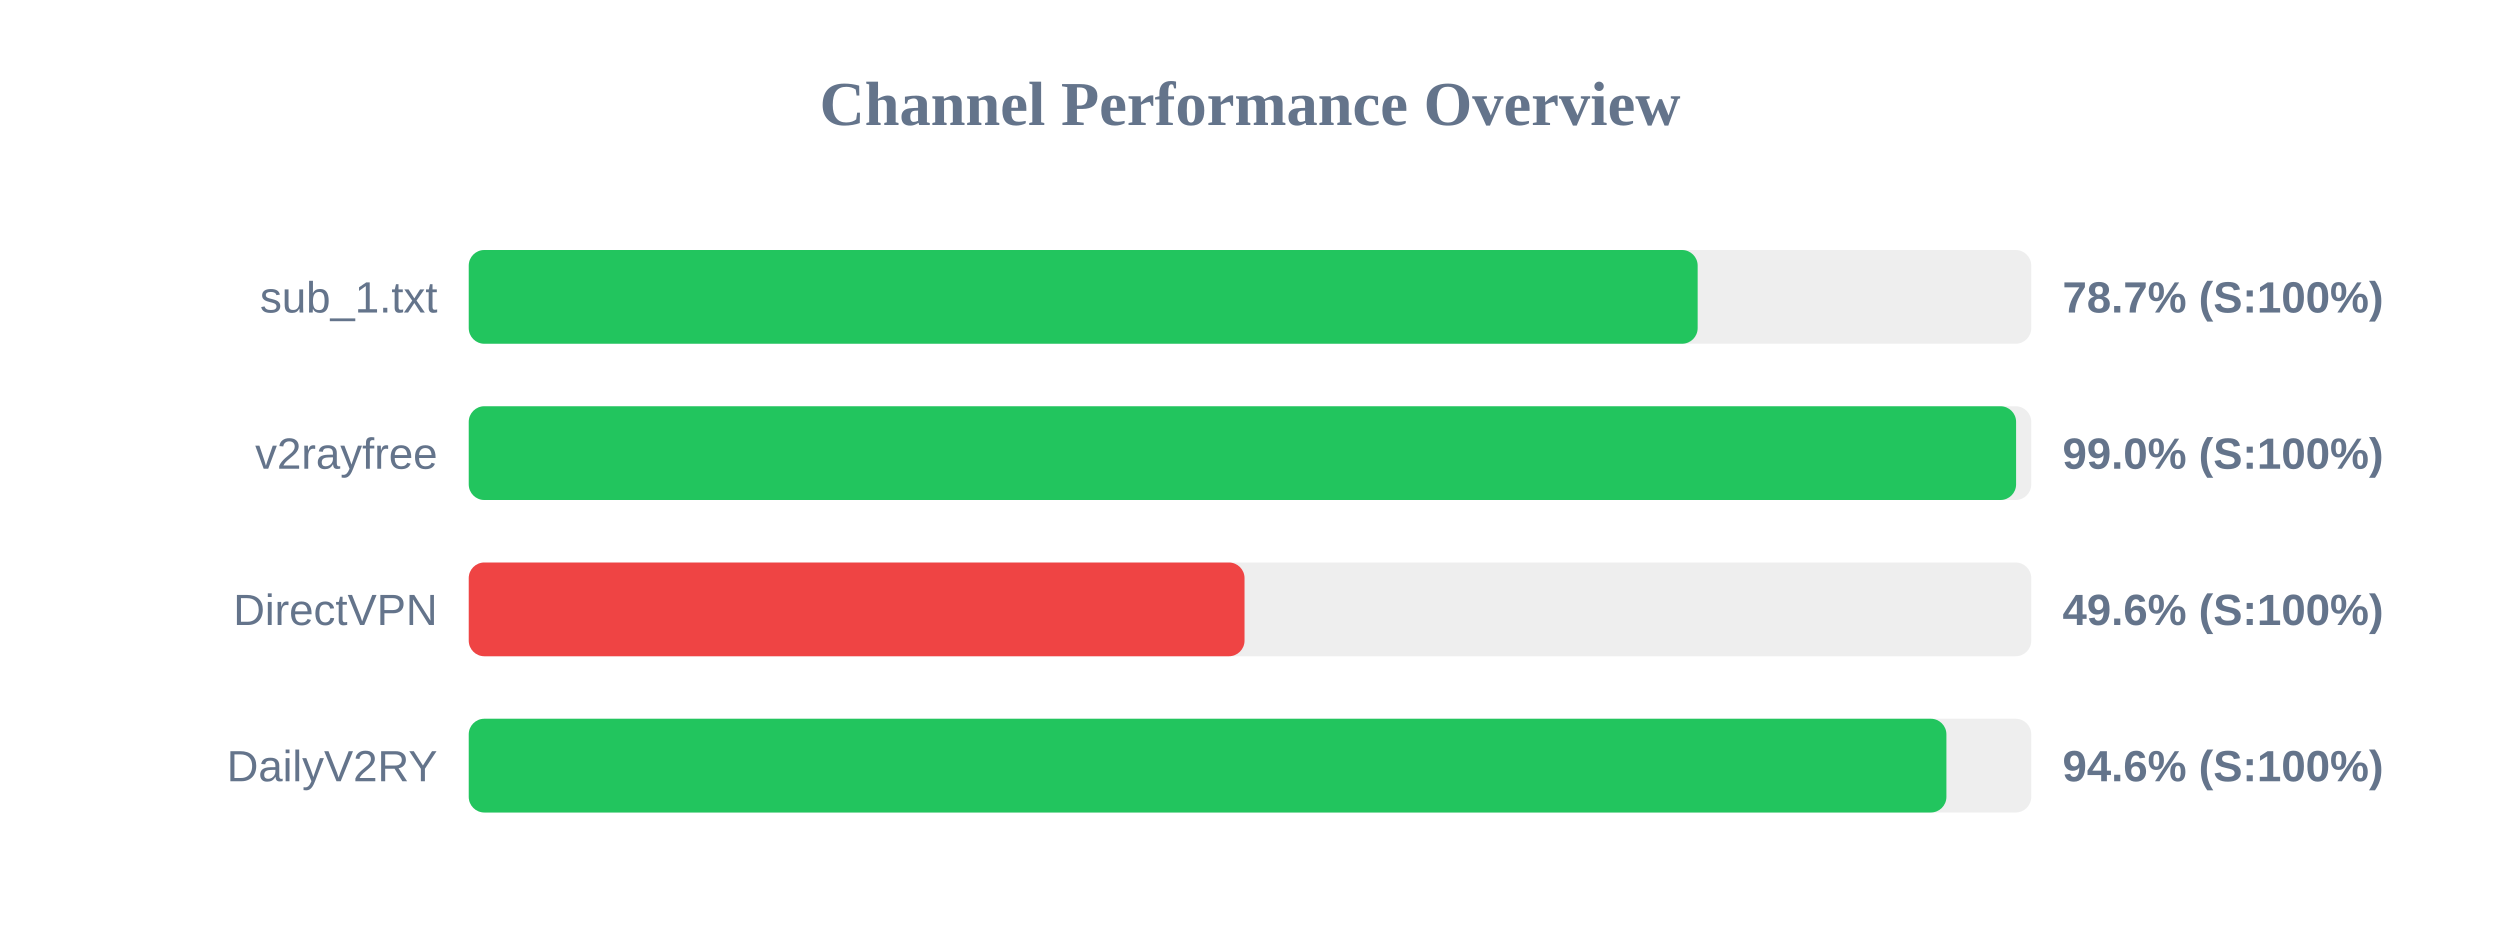
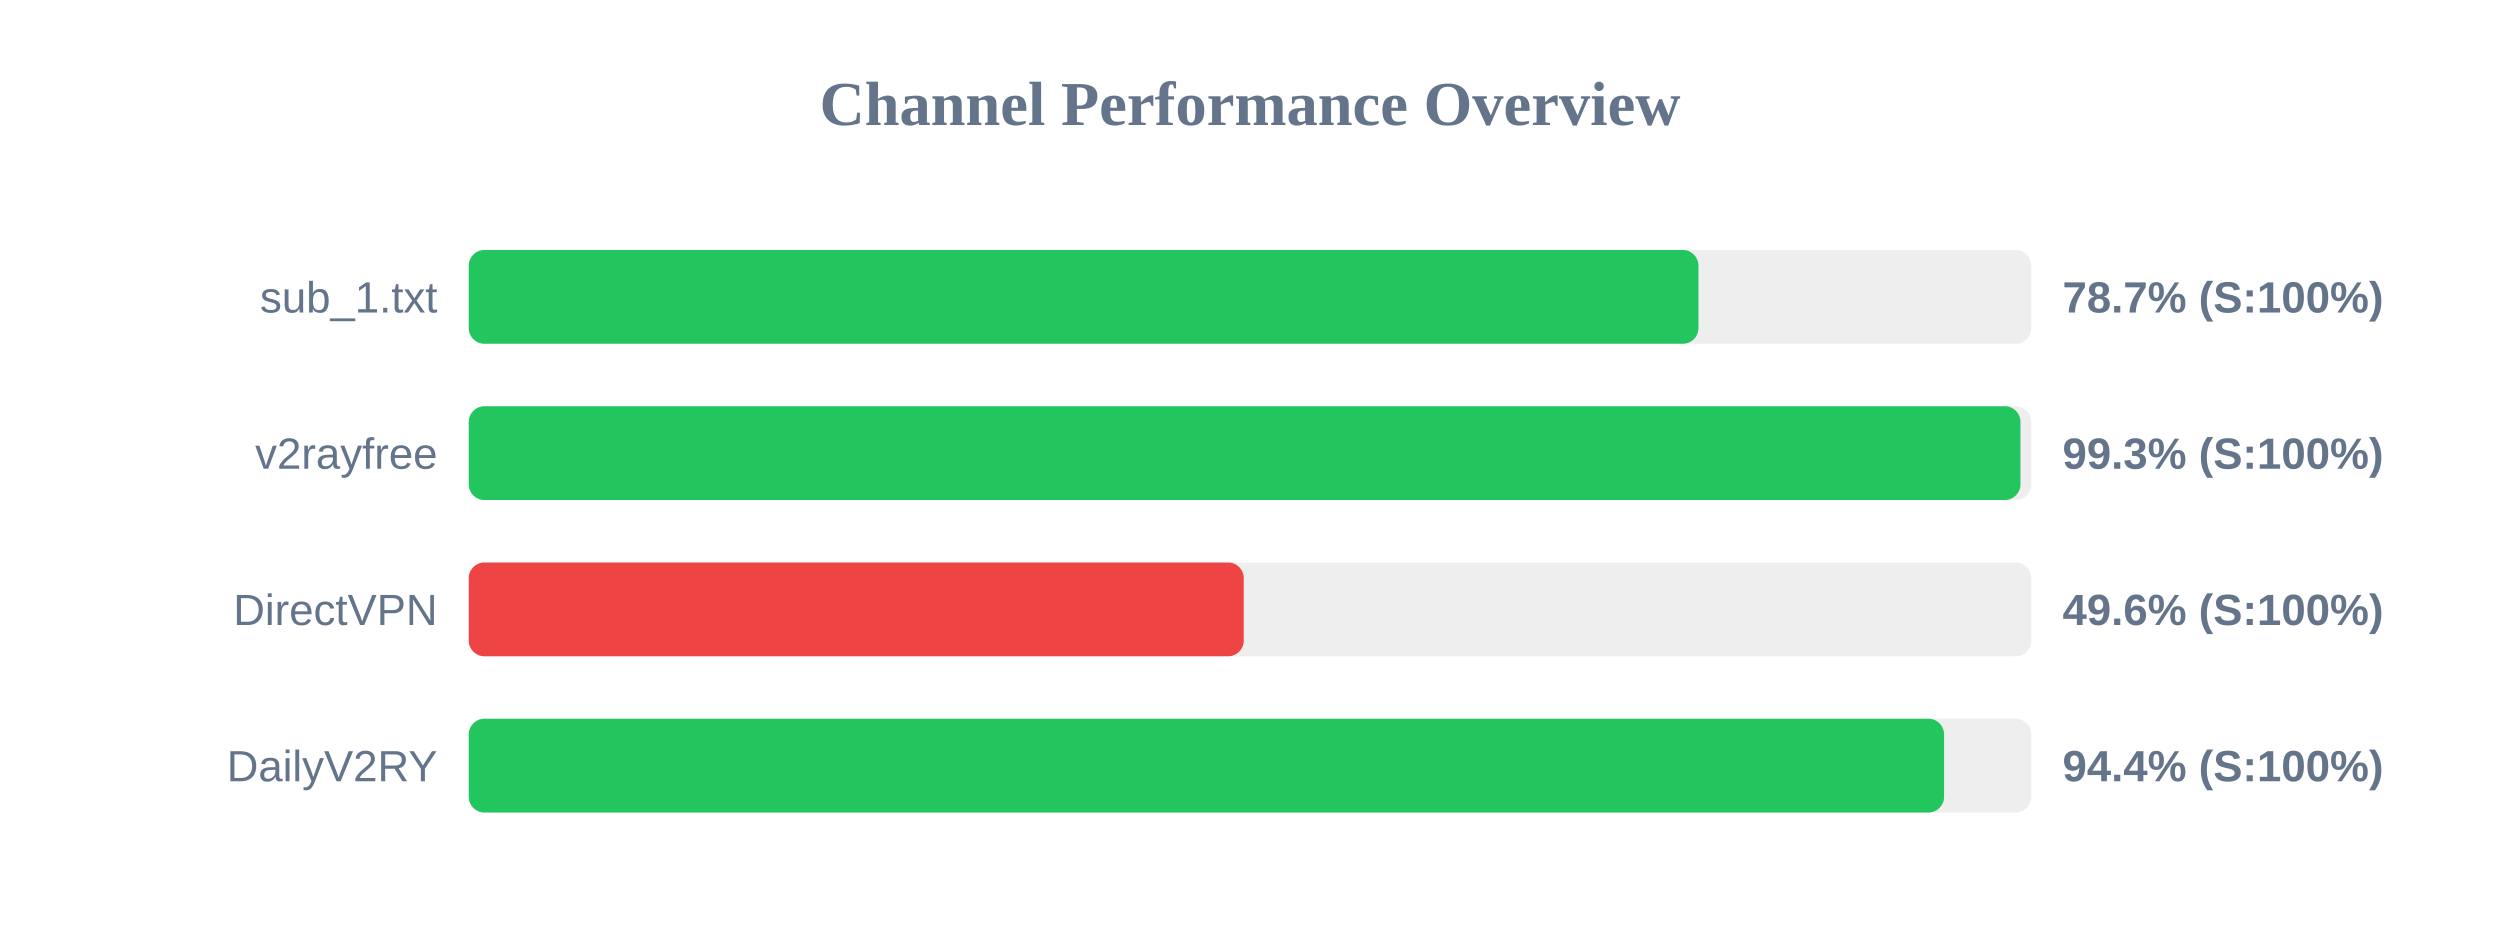
<svg xmlns="http://www.w3.org/2000/svg" width="800" height="300" version="1.1">
  <style>
        .row { font: 14px Arial; fill: #64748b; }
        .score { font: bold 14px Arial; fill: #64748b; }
    </style>
  <text x="400" y="40" text-anchor="middle" font-size="20px" font-weight="bold" fill="#64748b">Channel Performance Overview</text>
  <rect x="150" y="80" width="500" height="30" fill="#eee" rx="5" />
-   <rect x="150" y="80" width="393.25" height="30" fill="#22c55e" rx="5" />
+   <rect x="150" y="80" width="393.5" height="30" fill="#22c55e" rx="5" />
  <text x="140" y="100" text-anchor="end" class="row">sub_1.txt</text>
  <text x="660" y="100" text-anchor="start" class="score">78.7% (S:100%)</text>
  <rect x="150" y="130" width="500" height="30" fill="#eee" rx="5" />
-   <rect x="150" y="130" width="495.15" height="30" fill="#22c55e" rx="5" />
+   <rect x="150" y="130" width="496.55" height="30" fill="#22c55e" rx="5" />
  <text x="140" y="150" text-anchor="end" class="row">v2rayfree</text>
-   <text x="660" y="150" text-anchor="start" class="score">99.0% (S:100%)</text>
+   <text x="660" y="150" text-anchor="start" class="score">99.3% (S:100%)</text>
  <rect x="150" y="180" width="500" height="30" fill="#eee" rx="5" />
-   <rect x="150" y="180" width="248.25" height="30" fill="#ef4444" rx="5" />
+   <rect x="150" y="180" width="248.0" height="30" fill="#ef4444" rx="5" />
  <text x="140" y="200" text-anchor="end" class="row">DirectVPN</text>
  <text x="660" y="200" text-anchor="start" class="score">49.6% (S:100%)</text>
  <rect x="150" y="230" width="500" height="30" fill="#eee" rx="5" />
-   <rect x="150" y="230" width="472.85" height="30" fill="#22c55e" rx="5" />
+   <rect x="150" y="230" width="472.1" height="30" fill="#22c55e" rx="5" />
  <text x="140" y="250" text-anchor="end" class="row">DailyV2RY</text>
-   <text x="660" y="250" text-anchor="start" class="score">94.6% (S:100%)</text>
+   <text x="660" y="250" text-anchor="start" class="score">94.4% (S:100%)</text>
</svg>
